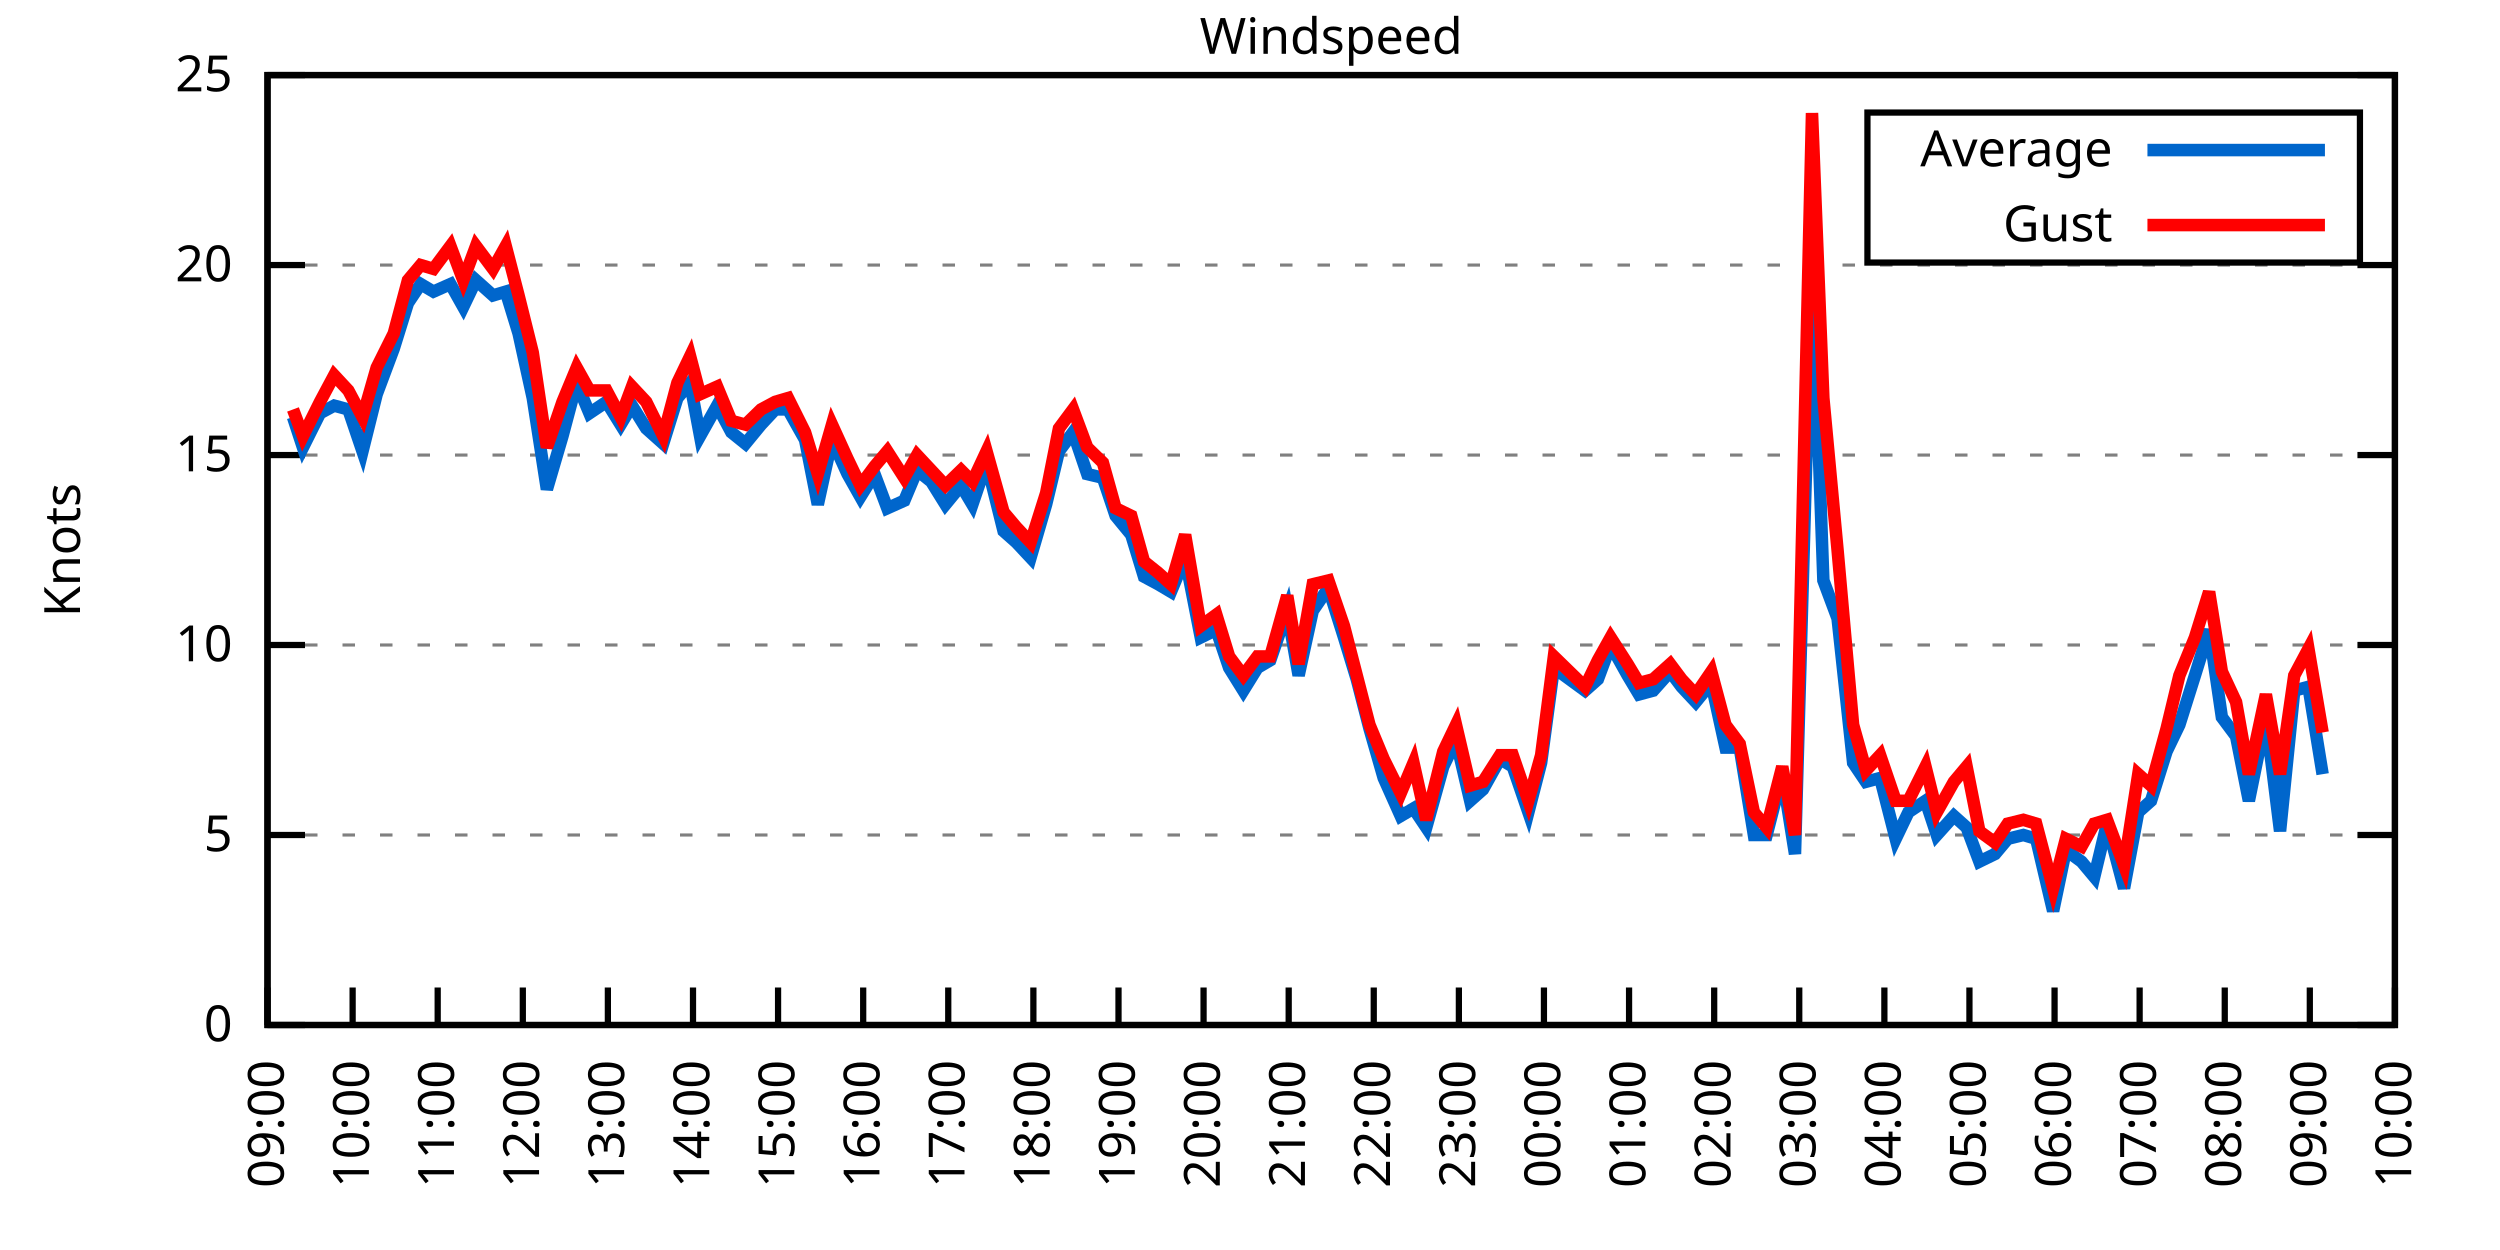
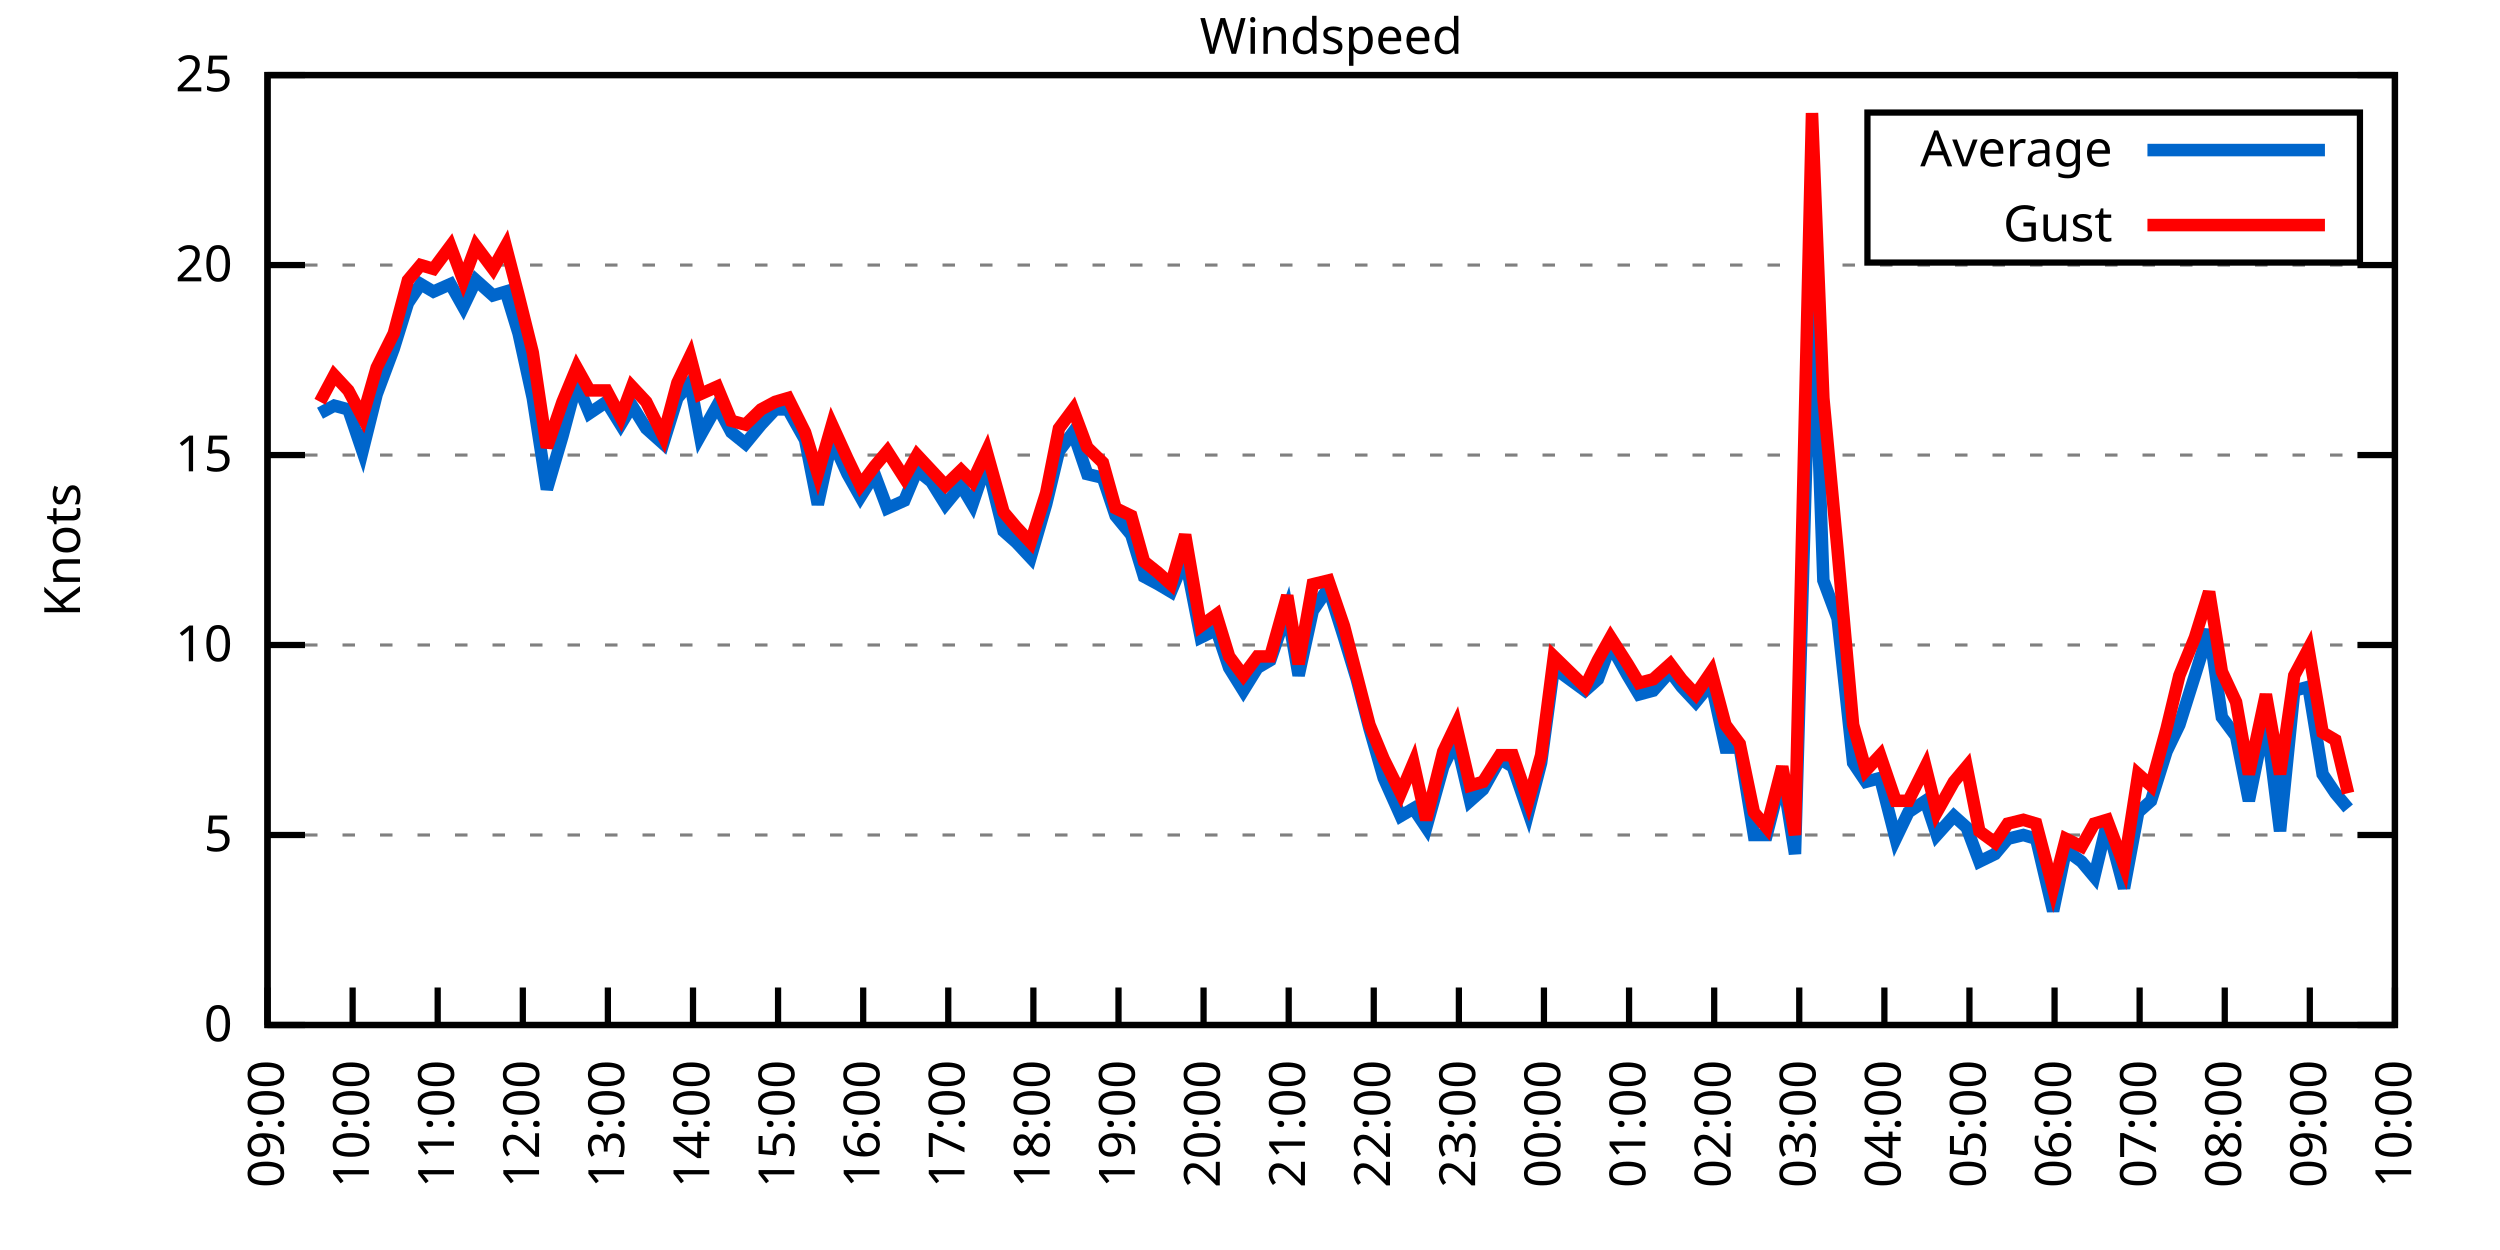
<svg xmlns="http://www.w3.org/2000/svg" xmlns:xlink="http://www.w3.org/1999/xlink" width="400" height="200" viewBox="0 0 400 200">
  <g id="gnuplot_canvas">
    <rect x="0" y="0" width="400" height="200" fill="none" />
    <defs>
      <circle id="gpDot" r="0.5" stroke-width="0.5" stroke="currentColor" />
      <path id="gpPt0" stroke-width="0.333" stroke="currentColor" d="M-1,0 h2 M0,-1 v2" />
      <path id="gpPt1" stroke-width="0.333" stroke="currentColor" d="M-1,-1 L1,1 M1,-1 L-1,1" />
      <path id="gpPt2" stroke-width="0.333" stroke="currentColor" d="M-1,0 L1,0 M0,-1 L0,1 M-1,-1 L1,1 M-1,1 L1,-1" />
      <rect id="gpPt3" stroke-width="0.333" stroke="currentColor" x="-1" y="-1" width="2" height="2" />
      <rect id="gpPt4" stroke-width="0.333" stroke="currentColor" fill="currentColor" x="-1" y="-1" width="2" height="2" />
      <circle id="gpPt5" stroke-width="0.333" stroke="currentColor" cx="0" cy="0" r="1" />
      <use xlink:href="#gpPt5" id="gpPt6" fill="currentColor" stroke="none" />
      <path id="gpPt7" stroke-width="0.333" stroke="currentColor" d="M0,-1.33 L-1.33,0.67 L1.33,0.67 z" />
      <use xlink:href="#gpPt7" id="gpPt8" fill="currentColor" stroke="none" />
      <use xlink:href="#gpPt7" id="gpPt9" stroke="currentColor" transform="rotate(180)" />
      <use xlink:href="#gpPt9" id="gpPt10" fill="currentColor" stroke="none" />
      <use xlink:href="#gpPt3" id="gpPt11" stroke="currentColor" transform="rotate(45)" />
      <use xlink:href="#gpPt11" id="gpPt12" fill="currentColor" stroke="none" />
      <path id="gpPt13" stroke-width="0.333" stroke="currentColor" d="M0,1.330 L1.265,0.411 L0.782,-1.067 L-0.782,-1.076 L-1.265,0.411 z" />
      <use xlink:href="#gpPt13" id="gpPt14" fill="currentColor" stroke="none" />
      <filter id="textbox" filterUnits="objectBoundingBox" x="0" y="0" height="1" width="1">
        <feFlood flood-color="white" flood-opacity="1" result="bgnd" />
        <feComposite in="SourceGraphic" in2="bgnd" operator="atop" />
      </filter>
      <filter id="greybox" filterUnits="objectBoundingBox" x="0" y="0" height="1" width="1">
        <feFlood flood-color="lightgrey" flood-opacity="1" result="grey" />
        <feComposite in="SourceGraphic" in2="grey" operator="atop" />
      </filter>
    </defs>
    <g fill="none" color="white" stroke="currentColor" stroke-width="1.00" stroke-linecap="butt" stroke-linejoin="miter">
</g>
    <g fill="none" color="black" stroke="currentColor" stroke-width="1.00" stroke-linecap="butt" stroke-linejoin="miter">
      <g stroke="none" shape-rendering="crispEdges">
        <polygon fill="rgb(255, 255, 255)" points="42.80,164.00 383.18,164.00 383.18,12.02 42.80,12.02 " />
      </g>
    </g>
    <g fill="none" color="black" stroke="currentColor" stroke-width="1.00" stroke-linecap="butt" stroke-linejoin="miter">
</g>
    <g fill="none" color="black" stroke="black" stroke-width="0.50" stroke-linecap="butt" stroke-linejoin="miter">
</g>
    <g fill="none" color="gray" stroke="currentColor" stroke-width="0.50" stroke-linecap="butt" stroke-linejoin="miter">
      <path stroke="gray" stroke-dasharray="2,4" class="gridline" d="M42.80,164.00 L383.19,164.00  " />
    </g>
    <g fill="none" color="gray" stroke="gray" stroke-width="1.00" stroke-linecap="butt" stroke-linejoin="miter">
</g>
    <g fill="none" color="black" stroke="currentColor" stroke-width="1.00" stroke-linecap="butt" stroke-linejoin="miter">
      <path stroke="black" d="M42.80,164.00 L48.80,164.00 M383.19,164.00 L377.19,164.00  " />
      <g transform="translate(37.20,166.60)" stroke="none" fill="black" font-family="Sans" font-size="8.00" text-anchor="end">
        <text>
          <tspan font-family="Sans"> 0</tspan>
        </text>
      </g>
    </g>
    <g fill="none" color="black" stroke="currentColor" stroke-width="1.00" stroke-linecap="butt" stroke-linejoin="miter">
</g>
    <g fill="none" color="black" stroke="black" stroke-width="0.50" stroke-linecap="butt" stroke-linejoin="miter">
</g>
    <g fill="none" color="gray" stroke="currentColor" stroke-width="0.50" stroke-linecap="butt" stroke-linejoin="miter">
      <path stroke="gray" stroke-dasharray="2,4" class="gridline" d="M42.80,133.60 L383.19,133.60  " />
    </g>
    <g fill="none" color="gray" stroke="gray" stroke-width="1.00" stroke-linecap="butt" stroke-linejoin="miter">
</g>
    <g fill="none" color="black" stroke="currentColor" stroke-width="1.00" stroke-linecap="butt" stroke-linejoin="miter">
      <path stroke="black" d="M42.80,133.60 L48.80,133.60 M383.19,133.60 L377.19,133.60  " />
      <g transform="translate(37.20,136.20)" stroke="none" fill="black" font-family="Sans" font-size="8.00" text-anchor="end">
        <text>
          <tspan font-family="Sans"> 5</tspan>
        </text>
      </g>
    </g>
    <g fill="none" color="black" stroke="currentColor" stroke-width="1.00" stroke-linecap="butt" stroke-linejoin="miter">
</g>
    <g fill="none" color="black" stroke="black" stroke-width="0.50" stroke-linecap="butt" stroke-linejoin="miter">
</g>
    <g fill="none" color="gray" stroke="currentColor" stroke-width="0.50" stroke-linecap="butt" stroke-linejoin="miter">
      <path stroke="gray" stroke-dasharray="2,4" class="gridline" d="M42.80,103.20 L383.19,103.20  " />
    </g>
    <g fill="none" color="gray" stroke="gray" stroke-width="1.00" stroke-linecap="butt" stroke-linejoin="miter">
</g>
    <g fill="none" color="black" stroke="currentColor" stroke-width="1.00" stroke-linecap="butt" stroke-linejoin="miter">
      <path stroke="black" d="M42.80,103.20 L48.80,103.20 M383.19,103.20 L377.19,103.20  " />
      <g transform="translate(37.20,105.80)" stroke="none" fill="black" font-family="Sans" font-size="8.00" text-anchor="end">
        <text>
          <tspan font-family="Sans"> 10</tspan>
        </text>
      </g>
    </g>
    <g fill="none" color="black" stroke="currentColor" stroke-width="1.00" stroke-linecap="butt" stroke-linejoin="miter">
</g>
    <g fill="none" color="black" stroke="black" stroke-width="0.50" stroke-linecap="butt" stroke-linejoin="miter">
</g>
    <g fill="none" color="gray" stroke="currentColor" stroke-width="0.50" stroke-linecap="butt" stroke-linejoin="miter">
      <path stroke="gray" stroke-dasharray="2,4" class="gridline" d="M42.80,72.81 L383.19,72.81  " />
    </g>
    <g fill="none" color="gray" stroke="gray" stroke-width="1.00" stroke-linecap="butt" stroke-linejoin="miter">
</g>
    <g fill="none" color="black" stroke="currentColor" stroke-width="1.00" stroke-linecap="butt" stroke-linejoin="miter">
      <path stroke="black" d="M42.80,72.81 L48.80,72.81 M383.19,72.81 L377.19,72.81  " />
      <g transform="translate(37.20,75.41)" stroke="none" fill="black" font-family="Sans" font-size="8.00" text-anchor="end">
        <text>
          <tspan font-family="Sans"> 15</tspan>
        </text>
      </g>
    </g>
    <g fill="none" color="black" stroke="currentColor" stroke-width="1.00" stroke-linecap="butt" stroke-linejoin="miter">
</g>
    <g fill="none" color="black" stroke="black" stroke-width="0.50" stroke-linecap="butt" stroke-linejoin="miter">
</g>
    <g fill="none" color="gray" stroke="currentColor" stroke-width="0.50" stroke-linecap="butt" stroke-linejoin="miter">
      <path stroke="gray" stroke-dasharray="2,4" class="gridline" d="M42.80,42.41 L383.19,42.41  " />
    </g>
    <g fill="none" color="gray" stroke="gray" stroke-width="1.00" stroke-linecap="butt" stroke-linejoin="miter">
</g>
    <g fill="none" color="black" stroke="currentColor" stroke-width="1.00" stroke-linecap="butt" stroke-linejoin="miter">
      <path stroke="black" d="M42.80,42.41 L48.80,42.41 M383.19,42.41 L377.19,42.41  " />
      <g transform="translate(37.20,45.01)" stroke="none" fill="black" font-family="Sans" font-size="8.00" text-anchor="end">
        <text>
          <tspan font-family="Sans"> 20</tspan>
        </text>
      </g>
    </g>
    <g fill="none" color="black" stroke="currentColor" stroke-width="1.00" stroke-linecap="butt" stroke-linejoin="miter">
</g>
    <g fill="none" color="black" stroke="black" stroke-width="0.50" stroke-linecap="butt" stroke-linejoin="miter">
</g>
    <g fill="none" color="gray" stroke="currentColor" stroke-width="0.50" stroke-linecap="butt" stroke-linejoin="miter">
      <path stroke="gray" stroke-dasharray="2,4" class="gridline" d="M42.80,12.01 L383.19,12.01  " />
    </g>
    <g fill="none" color="gray" stroke="gray" stroke-width="1.00" stroke-linecap="butt" stroke-linejoin="miter">
</g>
    <g fill="none" color="black" stroke="currentColor" stroke-width="1.00" stroke-linecap="butt" stroke-linejoin="miter">
      <path stroke="black" d="M42.80,12.01 L48.80,12.01 M383.19,12.01 L377.19,12.01  " />
      <g transform="translate(37.20,14.61)" stroke="none" fill="black" font-family="Sans" font-size="8.00" text-anchor="end">
        <text>
          <tspan font-family="Sans"> 25</tspan>
        </text>
      </g>
    </g>
    <g fill="none" color="black" stroke="currentColor" stroke-width="1.00" stroke-linecap="butt" stroke-linejoin="miter">
      <path stroke="black" d="M42.80,164.00 L42.80,158.00  " />
      <g transform="translate(45.40,169.60) rotate(270.00)" stroke="none" fill="black" font-family="Sans" font-size="8.00" text-anchor="end">
        <text>
          <tspan font-family="Sans">09:00</tspan>
        </text>
      </g>
    </g>
    <g fill="none" color="black" stroke="currentColor" stroke-width="1.00" stroke-linecap="butt" stroke-linejoin="miter">
      <path stroke="black" d="M56.42,164.00 L56.42,158.00  " />
      <g transform="translate(59.02,169.60) rotate(270.00)" stroke="none" fill="black" font-family="Sans" font-size="8.00" text-anchor="end">
        <text>
          <tspan font-family="Sans">10:00</tspan>
        </text>
      </g>
    </g>
    <g fill="none" color="black" stroke="currentColor" stroke-width="1.00" stroke-linecap="butt" stroke-linejoin="miter">
      <path stroke="black" d="M70.03,164.00 L70.03,158.00  " />
      <g transform="translate(72.63,169.60) rotate(270.00)" stroke="none" fill="black" font-family="Sans" font-size="8.00" text-anchor="end">
        <text>
          <tspan font-family="Sans">11:00</tspan>
        </text>
      </g>
    </g>
    <g fill="none" color="black" stroke="currentColor" stroke-width="1.00" stroke-linecap="butt" stroke-linejoin="miter">
      <path stroke="black" d="M83.65,164.00 L83.65,158.00  " />
      <g transform="translate(86.25,169.60) rotate(270.00)" stroke="none" fill="black" font-family="Sans" font-size="8.00" text-anchor="end">
        <text>
          <tspan font-family="Sans">12:00</tspan>
        </text>
      </g>
    </g>
    <g fill="none" color="black" stroke="currentColor" stroke-width="1.00" stroke-linecap="butt" stroke-linejoin="miter">
      <path stroke="black" d="M97.26,164.00 L97.26,158.00  " />
      <g transform="translate(99.86,169.60) rotate(270.00)" stroke="none" fill="black" font-family="Sans" font-size="8.00" text-anchor="end">
        <text>
          <tspan font-family="Sans">13:00</tspan>
        </text>
      </g>
    </g>
    <g fill="none" color="black" stroke="currentColor" stroke-width="1.00" stroke-linecap="butt" stroke-linejoin="miter">
      <path stroke="black" d="M110.88,164.00 L110.88,158.00  " />
      <g transform="translate(113.48,169.60) rotate(270.00)" stroke="none" fill="black" font-family="Sans" font-size="8.00" text-anchor="end">
        <text>
          <tspan font-family="Sans">14:00</tspan>
        </text>
      </g>
    </g>
    <g fill="none" color="black" stroke="currentColor" stroke-width="1.00" stroke-linecap="butt" stroke-linejoin="miter">
      <path stroke="black" d="M124.49,164.00 L124.49,158.00  " />
      <g transform="translate(127.09,169.60) rotate(270.00)" stroke="none" fill="black" font-family="Sans" font-size="8.00" text-anchor="end">
        <text>
          <tspan font-family="Sans">15:00</tspan>
        </text>
      </g>
    </g>
    <g fill="none" color="black" stroke="currentColor" stroke-width="1.00" stroke-linecap="butt" stroke-linejoin="miter">
      <path stroke="black" d="M138.11,164.00 L138.11,158.00  " />
      <g transform="translate(140.71,169.60) rotate(270.00)" stroke="none" fill="black" font-family="Sans" font-size="8.00" text-anchor="end">
        <text>
          <tspan font-family="Sans">16:00</tspan>
        </text>
      </g>
    </g>
    <g fill="none" color="black" stroke="currentColor" stroke-width="1.00" stroke-linecap="butt" stroke-linejoin="miter">
      <path stroke="black" d="M151.72,164.00 L151.72,158.00  " />
      <g transform="translate(154.32,169.60) rotate(270.00)" stroke="none" fill="black" font-family="Sans" font-size="8.00" text-anchor="end">
        <text>
          <tspan font-family="Sans">17:00</tspan>
        </text>
      </g>
    </g>
    <g fill="none" color="black" stroke="currentColor" stroke-width="1.00" stroke-linecap="butt" stroke-linejoin="miter">
      <path stroke="black" d="M165.34,164.00 L165.34,158.00  " />
      <g transform="translate(167.94,169.60) rotate(270.00)" stroke="none" fill="black" font-family="Sans" font-size="8.00" text-anchor="end">
        <text>
          <tspan font-family="Sans">18:00</tspan>
        </text>
      </g>
    </g>
    <g fill="none" color="black" stroke="currentColor" stroke-width="1.00" stroke-linecap="butt" stroke-linejoin="miter">
      <path stroke="black" d="M178.96,164.00 L178.96,158.00  " />
      <g transform="translate(181.56,169.60) rotate(270.00)" stroke="none" fill="black" font-family="Sans" font-size="8.00" text-anchor="end">
        <text>
          <tspan font-family="Sans">19:00</tspan>
        </text>
      </g>
    </g>
    <g fill="none" color="black" stroke="currentColor" stroke-width="1.00" stroke-linecap="butt" stroke-linejoin="miter">
      <path stroke="black" d="M192.57,164.00 L192.57,158.00  " />
      <g transform="translate(195.17,169.60) rotate(270.00)" stroke="none" fill="black" font-family="Sans" font-size="8.00" text-anchor="end">
        <text>
          <tspan font-family="Sans">20:00</tspan>
        </text>
      </g>
    </g>
    <g fill="none" color="black" stroke="currentColor" stroke-width="1.00" stroke-linecap="butt" stroke-linejoin="miter">
      <path stroke="black" d="M206.19,164.00 L206.19,158.00  " />
      <g transform="translate(208.79,169.60) rotate(270.00)" stroke="none" fill="black" font-family="Sans" font-size="8.00" text-anchor="end">
        <text>
          <tspan font-family="Sans">21:00</tspan>
        </text>
      </g>
    </g>
    <g fill="none" color="black" stroke="currentColor" stroke-width="1.00" stroke-linecap="butt" stroke-linejoin="miter">
      <path stroke="black" d="M219.80,164.00 L219.80,158.00  " />
      <g transform="translate(222.40,169.60) rotate(270.00)" stroke="none" fill="black" font-family="Sans" font-size="8.00" text-anchor="end">
        <text>
          <tspan font-family="Sans">22:00</tspan>
        </text>
      </g>
    </g>
    <g fill="none" color="black" stroke="currentColor" stroke-width="1.00" stroke-linecap="butt" stroke-linejoin="miter">
      <path stroke="black" d="M233.42,164.00 L233.42,158.00  " />
      <g transform="translate(236.02,169.60) rotate(270.00)" stroke="none" fill="black" font-family="Sans" font-size="8.00" text-anchor="end">
        <text>
          <tspan font-family="Sans">23:00</tspan>
        </text>
      </g>
    </g>
    <g fill="none" color="black" stroke="currentColor" stroke-width="1.00" stroke-linecap="butt" stroke-linejoin="miter">
      <path stroke="black" d="M247.03,164.00 L247.03,158.00  " />
      <g transform="translate(249.63,169.60) rotate(270.00)" stroke="none" fill="black" font-family="Sans" font-size="8.00" text-anchor="end">
        <text>
          <tspan font-family="Sans">00:00</tspan>
        </text>
      </g>
    </g>
    <g fill="none" color="black" stroke="currentColor" stroke-width="1.00" stroke-linecap="butt" stroke-linejoin="miter">
      <path stroke="black" d="M260.65,164.00 L260.65,158.00  " />
      <g transform="translate(263.25,169.60) rotate(270.00)" stroke="none" fill="black" font-family="Sans" font-size="8.00" text-anchor="end">
        <text>
          <tspan font-family="Sans">01:00</tspan>
        </text>
      </g>
    </g>
    <g fill="none" color="black" stroke="currentColor" stroke-width="1.00" stroke-linecap="butt" stroke-linejoin="miter">
      <path stroke="black" d="M274.27,164.00 L274.27,158.00  " />
      <g transform="translate(276.87,169.60) rotate(270.00)" stroke="none" fill="black" font-family="Sans" font-size="8.00" text-anchor="end">
        <text>
          <tspan font-family="Sans">02:00</tspan>
        </text>
      </g>
    </g>
    <g fill="none" color="black" stroke="currentColor" stroke-width="1.00" stroke-linecap="butt" stroke-linejoin="miter">
      <path stroke="black" d="M287.88,164.00 L287.88,158.00  " />
      <g transform="translate(290.48,169.60) rotate(270.00)" stroke="none" fill="black" font-family="Sans" font-size="8.00" text-anchor="end">
        <text>
          <tspan font-family="Sans">03:00</tspan>
        </text>
      </g>
    </g>
    <g fill="none" color="black" stroke="currentColor" stroke-width="1.00" stroke-linecap="butt" stroke-linejoin="miter">
      <path stroke="black" d="M301.50,164.00 L301.50,158.00  " />
      <g transform="translate(304.10,169.60) rotate(270.00)" stroke="none" fill="black" font-family="Sans" font-size="8.00" text-anchor="end">
        <text>
          <tspan font-family="Sans">04:00</tspan>
        </text>
      </g>
    </g>
    <g fill="none" color="black" stroke="currentColor" stroke-width="1.00" stroke-linecap="butt" stroke-linejoin="miter">
      <path stroke="black" d="M315.11,164.00 L315.11,158.00  " />
      <g transform="translate(317.71,169.60) rotate(270.00)" stroke="none" fill="black" font-family="Sans" font-size="8.00" text-anchor="end">
        <text>
          <tspan font-family="Sans">05:00</tspan>
        </text>
      </g>
    </g>
    <g fill="none" color="black" stroke="currentColor" stroke-width="1.00" stroke-linecap="butt" stroke-linejoin="miter">
      <path stroke="black" d="M328.73,164.00 L328.73,158.00  " />
      <g transform="translate(331.33,169.60) rotate(270.00)" stroke="none" fill="black" font-family="Sans" font-size="8.00" text-anchor="end">
        <text>
          <tspan font-family="Sans">06:00</tspan>
        </text>
      </g>
    </g>
    <g fill="none" color="black" stroke="currentColor" stroke-width="1.00" stroke-linecap="butt" stroke-linejoin="miter">
      <path stroke="black" d="M342.34,164.00 L342.34,158.00  " />
      <g transform="translate(344.94,169.60) rotate(270.00)" stroke="none" fill="black" font-family="Sans" font-size="8.00" text-anchor="end">
        <text>
          <tspan font-family="Sans">07:00</tspan>
        </text>
      </g>
    </g>
    <g fill="none" color="black" stroke="currentColor" stroke-width="1.00" stroke-linecap="butt" stroke-linejoin="miter">
      <path stroke="black" d="M355.96,164.00 L355.96,158.00  " />
      <g transform="translate(358.56,169.60) rotate(270.00)" stroke="none" fill="black" font-family="Sans" font-size="8.00" text-anchor="end">
        <text>
          <tspan font-family="Sans">08:00</tspan>
        </text>
      </g>
    </g>
    <g fill="none" color="black" stroke="currentColor" stroke-width="1.00" stroke-linecap="butt" stroke-linejoin="miter">
      <path stroke="black" d="M369.57,164.00 L369.57,158.00  " />
      <g transform="translate(372.17,169.60) rotate(270.00)" stroke="none" fill="black" font-family="Sans" font-size="8.00" text-anchor="end">
        <text>
          <tspan font-family="Sans">09:00</tspan>
        </text>
      </g>
    </g>
    <g fill="none" color="black" stroke="currentColor" stroke-width="1.00" stroke-linecap="butt" stroke-linejoin="miter">
      <path stroke="black" d="M383.19,164.00 L383.19,158.00  " />
      <g transform="translate(385.79,169.60) rotate(270.00)" stroke="none" fill="black" font-family="Sans" font-size="8.00" text-anchor="end">
        <text>
          <tspan font-family="Sans">10:00</tspan>
        </text>
      </g>
    </g>
    <g fill="none" color="black" stroke="currentColor" stroke-width="1.00" stroke-linecap="butt" stroke-linejoin="miter">
</g>
    <g fill="none" color="black" stroke="currentColor" stroke-width="1.00" stroke-linecap="butt" stroke-linejoin="miter">
      <path stroke="black" d="M42.80,12.01 L42.80,164.00 L383.19,164.00 L383.19,12.01 L42.80,12.01 Z  " />
    </g>
    <g fill="none" color="black" stroke="currentColor" stroke-width="1.00" stroke-linecap="butt" stroke-linejoin="miter">
</g>
    <g fill="none" color="black" stroke="currentColor" stroke-width="1.00" stroke-linecap="butt" stroke-linejoin="miter">
      <path stroke="black" d="M298.79,42.01 L298.79,18.01 L377.59,18.01 L377.59,42.01 L298.79,42.01 Z  " />
    </g>
    <g id="Windspeed_plot_1">
      <g fill="none" color="white" stroke="black" stroke-width="2.00" stroke-linecap="butt" stroke-linejoin="miter">
</g>
      <g fill="none" color="black" stroke="currentColor" stroke-width="2.00" stroke-linecap="butt" stroke-linejoin="miter">
        <g transform="translate(337.99,26.61)" stroke="none" fill="black" font-family="Sans" font-size="8.00" text-anchor="end">
          <text>
            <tspan font-family="Sans">Average</tspan>
          </text>
        </g>
      </g>
      <g fill="none" color="black" stroke="currentColor" stroke-width="2.00" stroke-linecap="butt" stroke-linejoin="miter">
-         <path stroke="rgb(  0, 102, 204)" d="M343.59,24.01 L371.99,24.01 M46.88,66.73 L48.47,71.59 L51.20,66.12 L53.47,64.90 L55.73,65.51 L58.00,72.20   L60.27,63.08 L63.00,55.78 L65.27,48.49 L67.31,45.45 L69.35,46.66 L72.07,45.45 L74.12,49.10 L76.16,44.84   L78.88,47.27 L80.92,46.66 L82.97,53.35 L85.24,63.69 L87.50,78.28 L90.00,69.77 L92.27,61.25 L94.31,66.12   L97.04,64.29 L99.30,67.94 L101.12,64.90 L103.39,68.55 L106.11,70.98 L108.38,63.69 L110.42,61.25 L112.01,69.77   L114.74,64.90 L117.01,69.16 L119.27,70.98 L121.77,67.94 L124.04,65.51 L126.08,65.51 L128.81,70.37 L130.85,80.71   L133.12,70.37 L135.61,75.85 L137.66,79.49 L139.92,75.85 L141.97,81.32 L144.69,80.10 L146.73,75.24 L149.00,77.06   L151.27,80.71 L153.77,77.67 L155.58,80.71 L157.85,74.02 L160.57,84.97 L162.62,86.79 L164.89,89.22 L167.38,80.71   L169.43,72.20 L171.69,69.16 L173.96,75.85 L176.46,76.45 L178.50,82.53 L181.00,85.57 L183.04,92.26 L185.31,93.48   L187.35,94.69 L189.62,89.22 L192.12,101.99 L194.61,100.77 L196.66,106.85 L198.93,110.50 L201.19,106.85 L203.24,105.64   L205.96,97.73 L207.78,108.07 L210.04,97.73 L212.54,94.08 L215.04,101.99 L217.08,108.68 L219.12,116.58 L221.39,124.48   L224.11,130.56 L226.16,129.35 L228.20,132.39 L230.92,122.66 L232.96,118.40 L235.23,128.13 L237.28,126.31 L240.00,121.44   L242.04,122.66 L244.54,129.95 L246.58,122.05 L248.62,106.85 L253.61,110.50 L255.66,108.68 L257.70,103.20 L260.42,108.07   L262.24,111.11 L264.51,110.50 L267.23,107.46 L269.05,109.89 L271.32,112.32 L273.81,109.28 L276.08,119.62 L278.35,119.62   L280.62,133.60 L282.66,133.60 L285.16,123.87 L287.20,136.64 L289.92,41.80 L291.74,92.87 L294.01,98.95 L296.50,122.05   L298.55,125.09 L300.82,124.48 L303.31,134.21 L305.35,129.95 L308.08,128.13 L309.89,133.60 L312.62,130.56 L314.66,132.39   L316.70,137.86 L319.20,136.64 L321.24,134.21 L323.74,133.60 L325.78,134.21 L328.50,145.76 L330.54,136.03 L333.04,137.86   L335.08,140.29 L337.12,131.78 L339.85,142.11 L342.12,129.95 L344.16,128.13 L346.65,120.23 L348.70,115.97 L351.19,108.07   L353.46,100.77 L355.50,114.76 L357.77,117.80 L359.82,128.13 L362.54,114.76 L364.81,132.99 L367.08,110.50 L369.35,109.89   L371.62,123.87  " />
+         <path stroke="rgb(  0, 102, 204)" d="M343.59,24.01 L371.99,24.01 M51.20,66.12 L53.47,64.90 L55.73,65.51 L58.00,72.20 L60.27,63.08 L63.00,55.78   L65.27,48.49 L67.31,45.45 L69.35,46.66 L72.07,45.45 L74.12,49.10 L76.16,44.84 L78.88,47.27 L80.92,46.66   L82.97,53.35 L85.24,63.69 L87.50,78.28 L90.00,69.77 L92.27,61.25 L94.31,66.12 L97.04,64.29 L99.30,67.94   L101.12,64.90 L103.39,68.55 L106.11,70.98 L108.38,63.69 L110.42,61.25 L112.01,69.77 L114.74,64.90 L117.01,69.16   L119.27,70.98 L121.77,67.94 L124.04,65.51 L126.08,65.51 L128.81,70.37 L130.85,80.71 L133.12,70.37 L135.61,75.85   L137.66,79.49 L139.92,75.85 L141.97,81.32 L144.69,80.10 L146.73,75.24 L149.00,77.06 L151.27,80.71 L153.77,77.67   L155.58,80.71 L157.85,74.02 L160.57,84.97 L162.62,86.79 L164.89,89.22 L167.38,80.71 L169.43,72.20 L171.69,69.16   L173.96,75.85 L176.46,76.45 L178.50,82.53 L181.00,85.57 L183.04,92.26 L185.31,93.48 L187.35,94.69 L189.62,89.22   L192.12,101.99 L194.61,100.77 L196.66,106.85 L198.93,110.50 L201.19,106.85 L203.24,105.64 L205.96,97.73 L207.78,108.07   L210.04,97.73 L212.54,94.08 L215.04,101.99 L217.08,108.68 L219.12,116.58 L221.39,124.48 L224.11,130.56 L226.16,129.35   L228.20,132.39 L230.92,122.66 L232.96,118.40 L235.23,128.13 L237.28,126.31 L240.00,121.44 L242.04,122.66 L244.54,129.95   L246.58,122.05 L248.62,106.85 L253.61,110.50 L255.66,108.68 L257.70,103.20 L260.42,108.07 L262.24,111.11 L264.51,110.50   L267.23,107.46 L269.05,109.89 L271.32,112.32 L273.81,109.28 L276.08,119.62 L278.35,119.62 L280.62,133.60 L282.66,133.60   L285.16,123.87 L287.20,136.64 L289.92,41.80 L291.74,92.87 L294.01,98.95 L296.50,122.05 L298.55,125.09 L300.82,124.48   L303.31,134.21 L305.35,129.95 L308.08,128.13 L309.89,133.60 L312.62,130.56 L314.66,132.39 L316.70,137.86 L319.20,136.64   L321.24,134.21 L323.74,133.60 L325.78,134.21 L328.50,145.76 L330.54,136.03 L333.04,137.86 L335.08,140.29 L337.12,131.78   L339.85,142.11 L342.12,129.95 L344.16,128.13 L346.65,120.23 L348.70,115.97 L351.19,108.07 L353.46,100.77 L355.50,114.76   L357.77,117.80 L359.82,128.13 L362.54,114.76 L364.81,132.99 L367.08,110.50 L369.35,109.89 L371.62,123.87 L373.66,126.91   L375.70,129.35  " />
      </g>
    </g>
    <g id="Windspeed_plot_2">
      <g fill="none" color="black" stroke="currentColor" stroke-width="2.00" stroke-linecap="butt" stroke-linejoin="miter">
        <g transform="translate(337.99,38.61)" stroke="none" fill="black" font-family="Sans" font-size="8.00" text-anchor="end">
          <text>
            <tspan font-family="Sans">Gust</tspan>
          </text>
        </g>
      </g>
      <g fill="none" color="black" stroke="currentColor" stroke-width="2.00" stroke-linecap="butt" stroke-linejoin="miter">
-         <path stroke="rgb(255,   0,   0)" d="M343.59,36.01 L371.99,36.01 M46.88,65.51 L48.47,69.77 L51.20,64.29 L53.47,60.04 L55.73,62.47 L58.00,66.73   L60.27,58.82 L63.00,53.35 L65.27,44.84 L67.31,42.41 L69.35,43.02 L72.07,39.37 L74.12,44.84 L76.16,39.37   L78.88,43.02 L80.92,39.37 L82.97,47.27 L85.24,56.39 L87.50,71.59 L90.00,64.29 L92.27,58.82 L94.31,62.47   L97.04,62.47 L99.30,66.73 L101.12,61.86 L103.39,64.29 L106.11,69.77 L108.38,61.25 L110.42,57.00 L112.01,63.08   L114.74,61.86 L117.01,67.33 L119.27,67.94 L121.77,65.51 L124.04,64.29 L126.08,63.69 L128.81,69.16 L130.85,75.85   L133.12,67.94 L135.61,73.41 L137.66,77.67 L139.92,74.63 L141.97,72.20 L144.69,76.45 L146.73,72.81 L149.00,75.24   L151.27,77.67 L153.77,75.24 L155.58,77.06 L157.85,72.20 L160.57,81.93 L162.62,84.36 L164.89,86.79 L167.38,78.89   L169.43,68.55 L171.69,65.51 L173.96,71.59 L176.46,74.02 L178.50,81.32 L181.00,82.53 L183.04,89.83 L185.31,91.65   L187.35,93.48 L189.62,85.57 L192.12,100.16 L194.61,98.34 L196.66,105.03 L198.93,108.07 L201.19,105.03 L203.24,105.03   L205.96,95.30 L207.78,106.24 L210.04,93.48 L212.54,92.87 L215.04,100.16 L217.08,108.07 L219.12,115.97 L221.39,121.44   L224.11,126.91 L226.16,122.05 L228.20,131.17 L230.92,120.23 L232.96,115.97 L235.23,125.70 L237.28,125.09 L240.00,120.83   L242.04,120.83 L244.54,128.13 L246.58,120.83 L248.62,105.03 L253.61,109.89 L255.66,105.64 L257.70,101.99 L260.42,106.24   L262.24,109.28 L264.51,108.68 L267.23,106.24 L269.05,108.68 L271.32,111.11 L273.81,107.46 L276.08,115.97 L278.35,119.01   L280.62,129.95 L282.66,132.39 L285.16,122.66 L287.20,133.60 L289.92,18.09 L291.74,63.69 L294.01,88.00 L296.50,115.97   L298.55,123.27 L300.82,120.83 L303.31,128.13 L305.35,128.13 L308.08,122.66 L309.89,129.95 L312.62,125.09 L314.66,122.66   L316.70,132.99 L319.20,134.82 L321.24,131.78 L323.74,131.17 L325.78,131.78 L328.50,142.11 L330.54,134.21 L333.04,135.43   L335.08,131.78 L337.12,131.17 L339.85,138.47 L342.12,123.87 L344.16,125.70 L346.65,116.58 L348.70,108.07 L351.19,101.99   L353.46,94.69 L355.50,107.46 L357.77,112.32 L359.82,123.87 L362.54,111.11 L364.81,123.87 L367.08,108.07 L369.35,103.81   L371.62,117.19  " />
+         <path stroke="rgb(255,   0,   0)" d="M343.59,36.01 L371.99,36.01 M51.20,64.29 L53.47,60.04 L55.73,62.47 L58.00,66.73 L60.27,58.82 L63.00,53.35   L65.27,44.84 L67.31,42.41 L69.35,43.02 L72.07,39.37 L74.12,44.84 L76.16,39.37 L78.88,43.02 L80.92,39.37   L82.97,47.27 L85.24,56.39 L87.50,71.59 L90.00,64.29 L92.27,58.82 L94.31,62.47 L97.04,62.47 L99.30,66.73   L101.12,61.86 L103.39,64.29 L106.11,69.77 L108.38,61.25 L110.42,57.00 L112.01,63.08 L114.74,61.86 L117.01,67.33   L119.27,67.94 L121.77,65.51 L124.04,64.29 L126.08,63.69 L128.81,69.16 L130.85,75.85 L133.12,67.94 L135.61,73.41   L137.66,77.67 L139.92,74.63 L141.97,72.20 L144.69,76.45 L146.73,72.81 L149.00,75.24 L151.27,77.67 L153.77,75.24   L155.58,77.06 L157.85,72.20 L160.57,81.93 L162.62,84.36 L164.89,86.79 L167.38,78.89 L169.43,68.55 L171.69,65.51   L173.96,71.59 L176.46,74.02 L178.50,81.32 L181.00,82.53 L183.04,89.83 L185.31,91.65 L187.35,93.48 L189.62,85.57   L192.12,100.16 L194.61,98.34 L196.66,105.03 L198.93,108.07 L201.19,105.03 L203.24,105.03 L205.96,95.30 L207.78,106.24   L210.04,93.48 L212.54,92.87 L215.04,100.16 L217.08,108.07 L219.12,115.97 L221.39,121.44 L224.11,126.91 L226.16,122.05   L228.20,131.17 L230.92,120.23 L232.96,115.97 L235.23,125.70 L237.28,125.09 L240.00,120.83 L242.04,120.83 L244.54,128.13   L246.58,120.83 L248.62,105.03 L253.61,109.89 L255.66,105.64 L257.70,101.99 L260.42,106.24 L262.24,109.28 L264.51,108.68   L267.23,106.24 L269.05,108.68 L271.32,111.11 L273.81,107.46 L276.08,115.97 L278.35,119.01 L280.62,129.95 L282.66,132.39   L285.16,122.66 L287.20,133.60 L289.92,18.09 L291.74,63.69 L294.01,88.00 L296.50,115.97 L298.55,123.27 L300.82,120.83   L303.31,128.13 L305.35,128.13 L308.08,122.66 L309.89,129.95 L312.62,125.09 L314.66,122.66 L316.70,132.99 L319.20,134.82   L321.24,131.78 L323.74,131.17 L325.78,131.78 L328.50,142.11 L330.54,134.21 L333.04,135.43 L335.08,131.78 L337.12,131.17   L339.85,138.47 L342.12,123.87 L344.16,125.70 L346.65,116.58 L348.70,108.07 L351.19,101.99 L353.46,94.69 L355.50,107.46   L357.77,112.32 L359.82,123.87 L362.54,111.11 L364.81,123.87 L367.08,108.07 L369.35,103.81 L371.62,117.19 L373.66,118.40   L375.70,126.91  " />
      </g>
    </g>
    <g fill="none" color="black" stroke="currentColor" stroke-width="2.00" stroke-linecap="butt" stroke-linejoin="miter">
</g>
    <g fill="none" color="black" stroke="black" stroke-width="1.00" stroke-linecap="butt" stroke-linejoin="miter">
</g>
    <g fill="none" color="black" stroke="currentColor" stroke-width="1.00" stroke-linecap="butt" stroke-linejoin="miter">
      <path stroke="black" d="M42.80,12.01 L42.80,164.00 L383.19,164.00 L383.19,12.01 L42.80,12.01 Z  " />
      <g transform="translate(12.80,88.01) rotate(270.00)" stroke="none" fill="black" font-family="Sans" font-size="8.00" text-anchor="middle">
        <text>
          <tspan font-family="Sans">Knots</tspan>
        </text>
      </g>
    </g>
    <g fill="none" color="black" stroke="currentColor" stroke-width="1.00" stroke-linecap="butt" stroke-linejoin="miter">
</g>
    <g fill="none" color="black" stroke="currentColor" stroke-width="1.00" stroke-linecap="butt" stroke-linejoin="miter">
      <g transform="translate(212.99,8.61)" stroke="none" fill="black" font-family="Sans" font-size="8.00" text-anchor="middle">
        <text>
          <tspan font-family="Sans">Windspeed</tspan>
        </text>
      </g>
    </g>
    <g fill="none" color="black" stroke="currentColor" stroke-width="1.00" stroke-linecap="butt" stroke-linejoin="miter">
</g>
  </g>
</svg>
